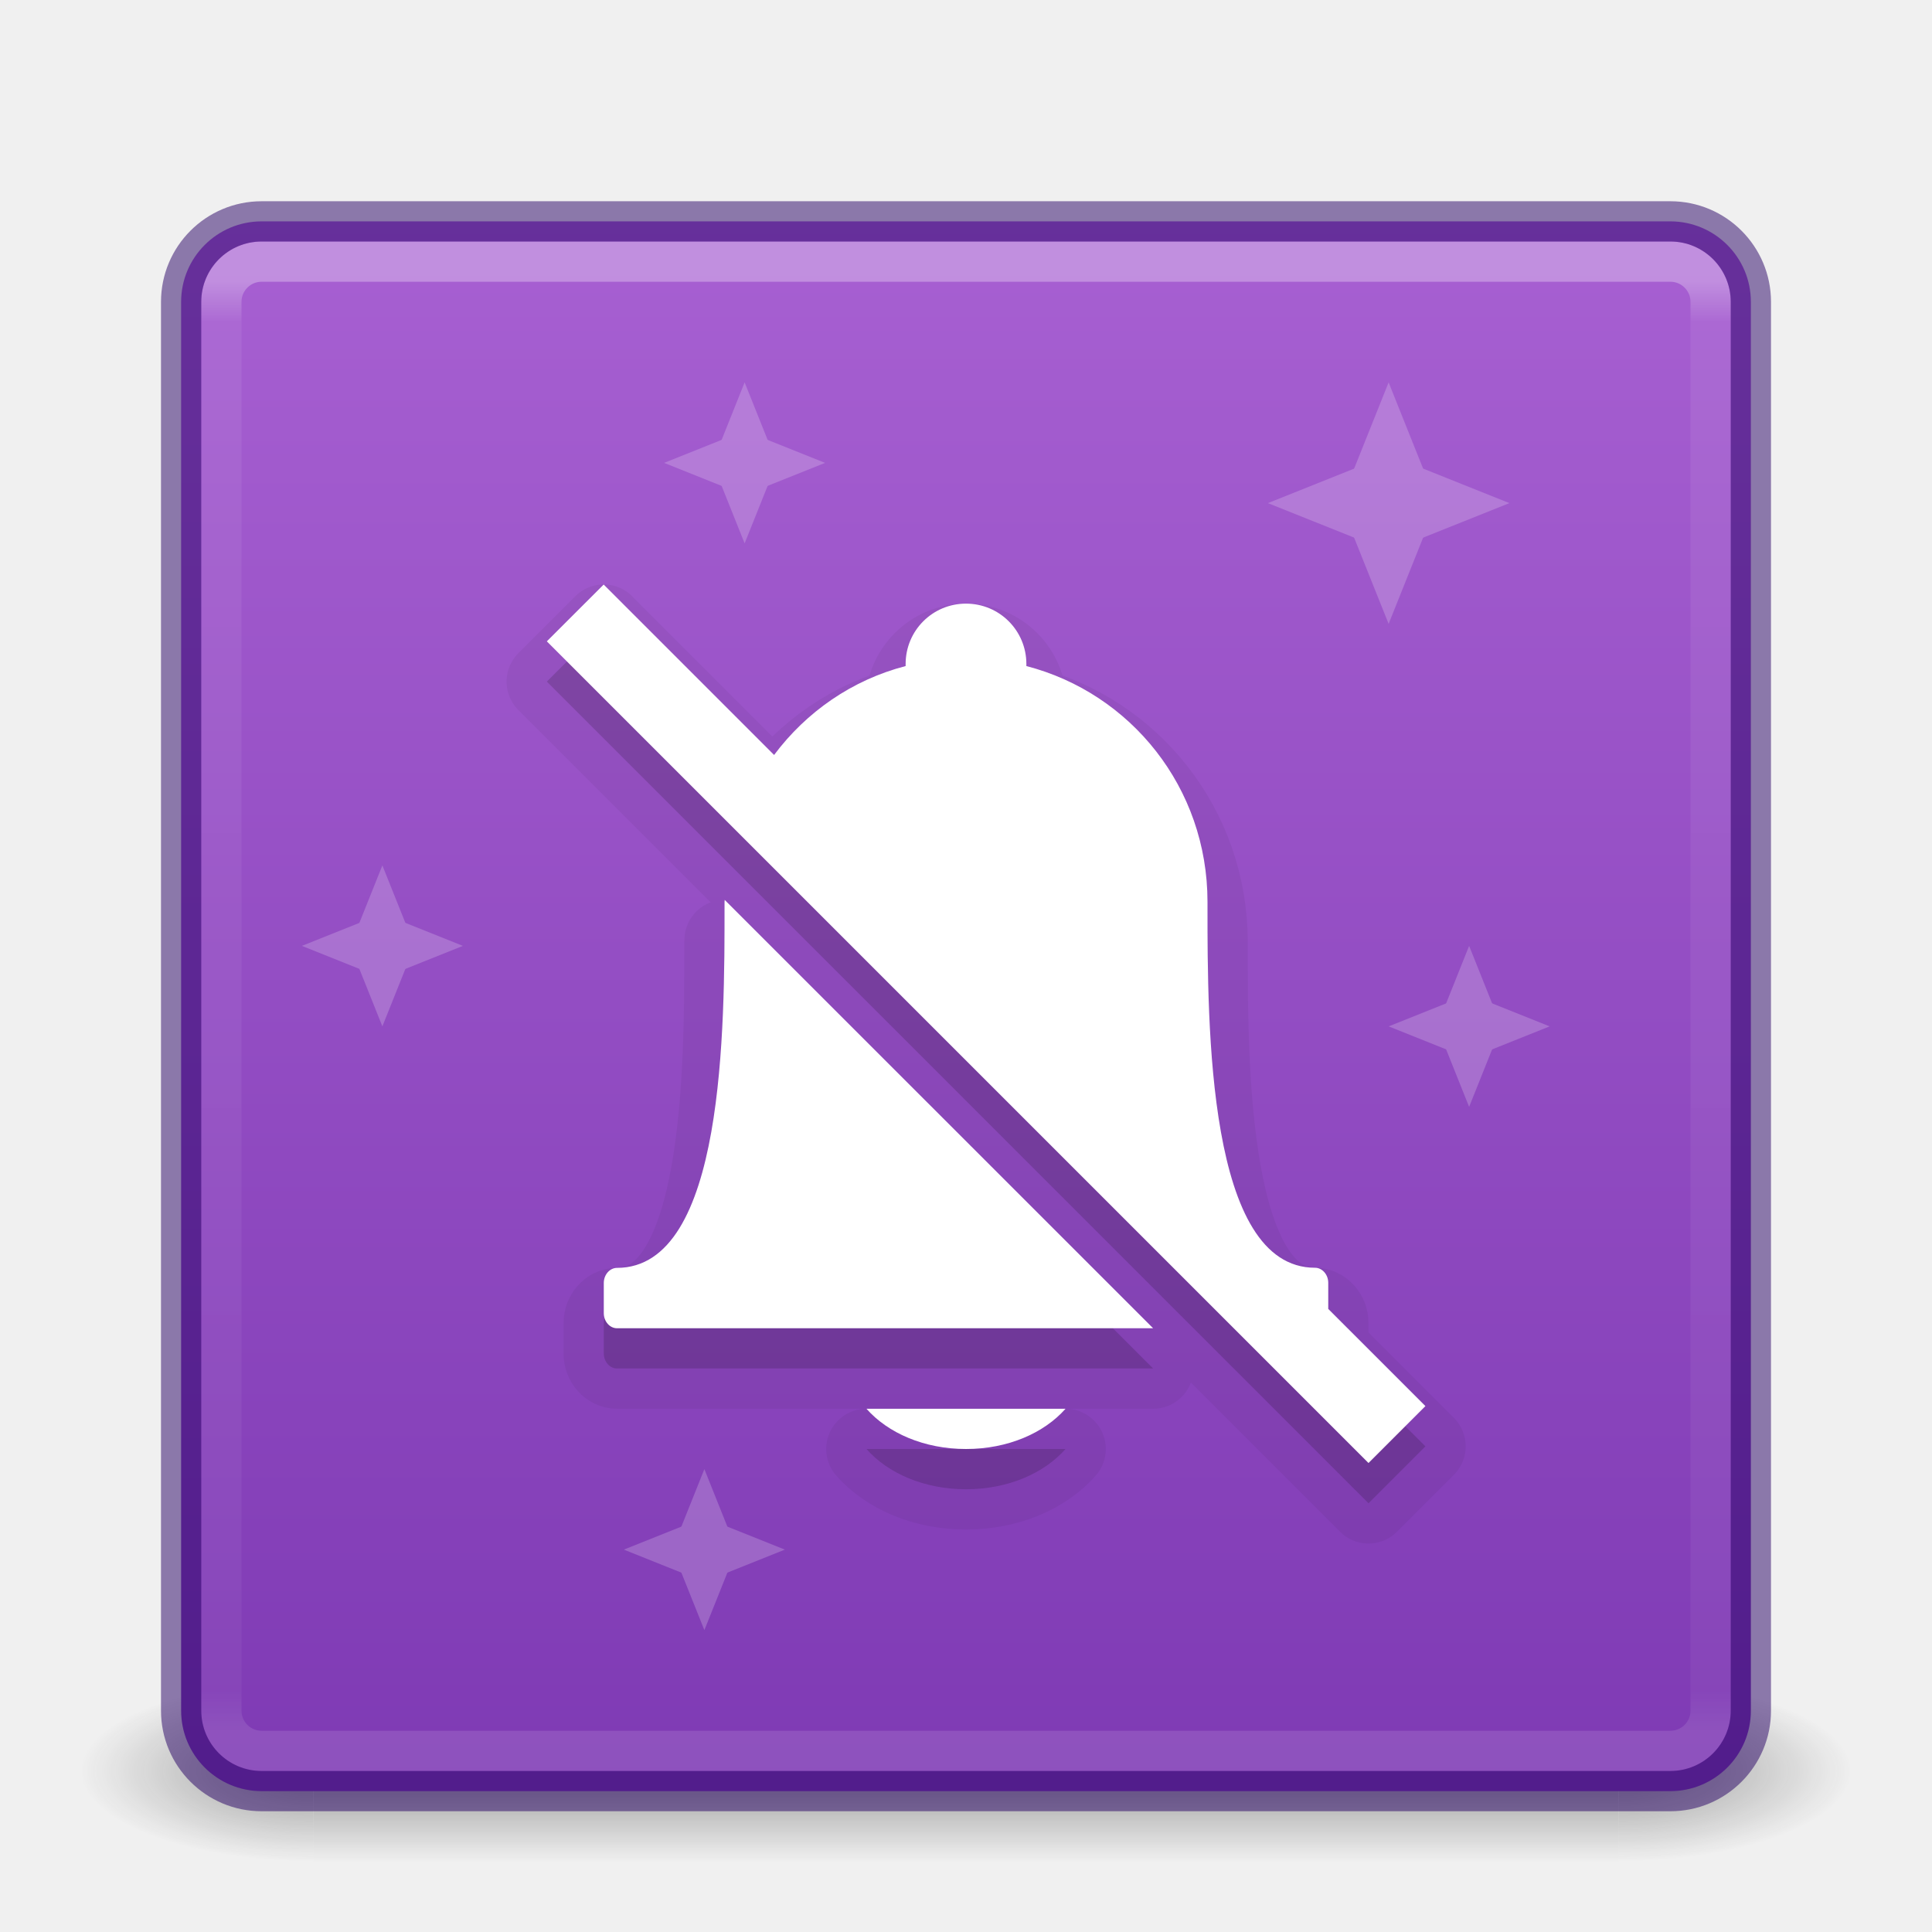
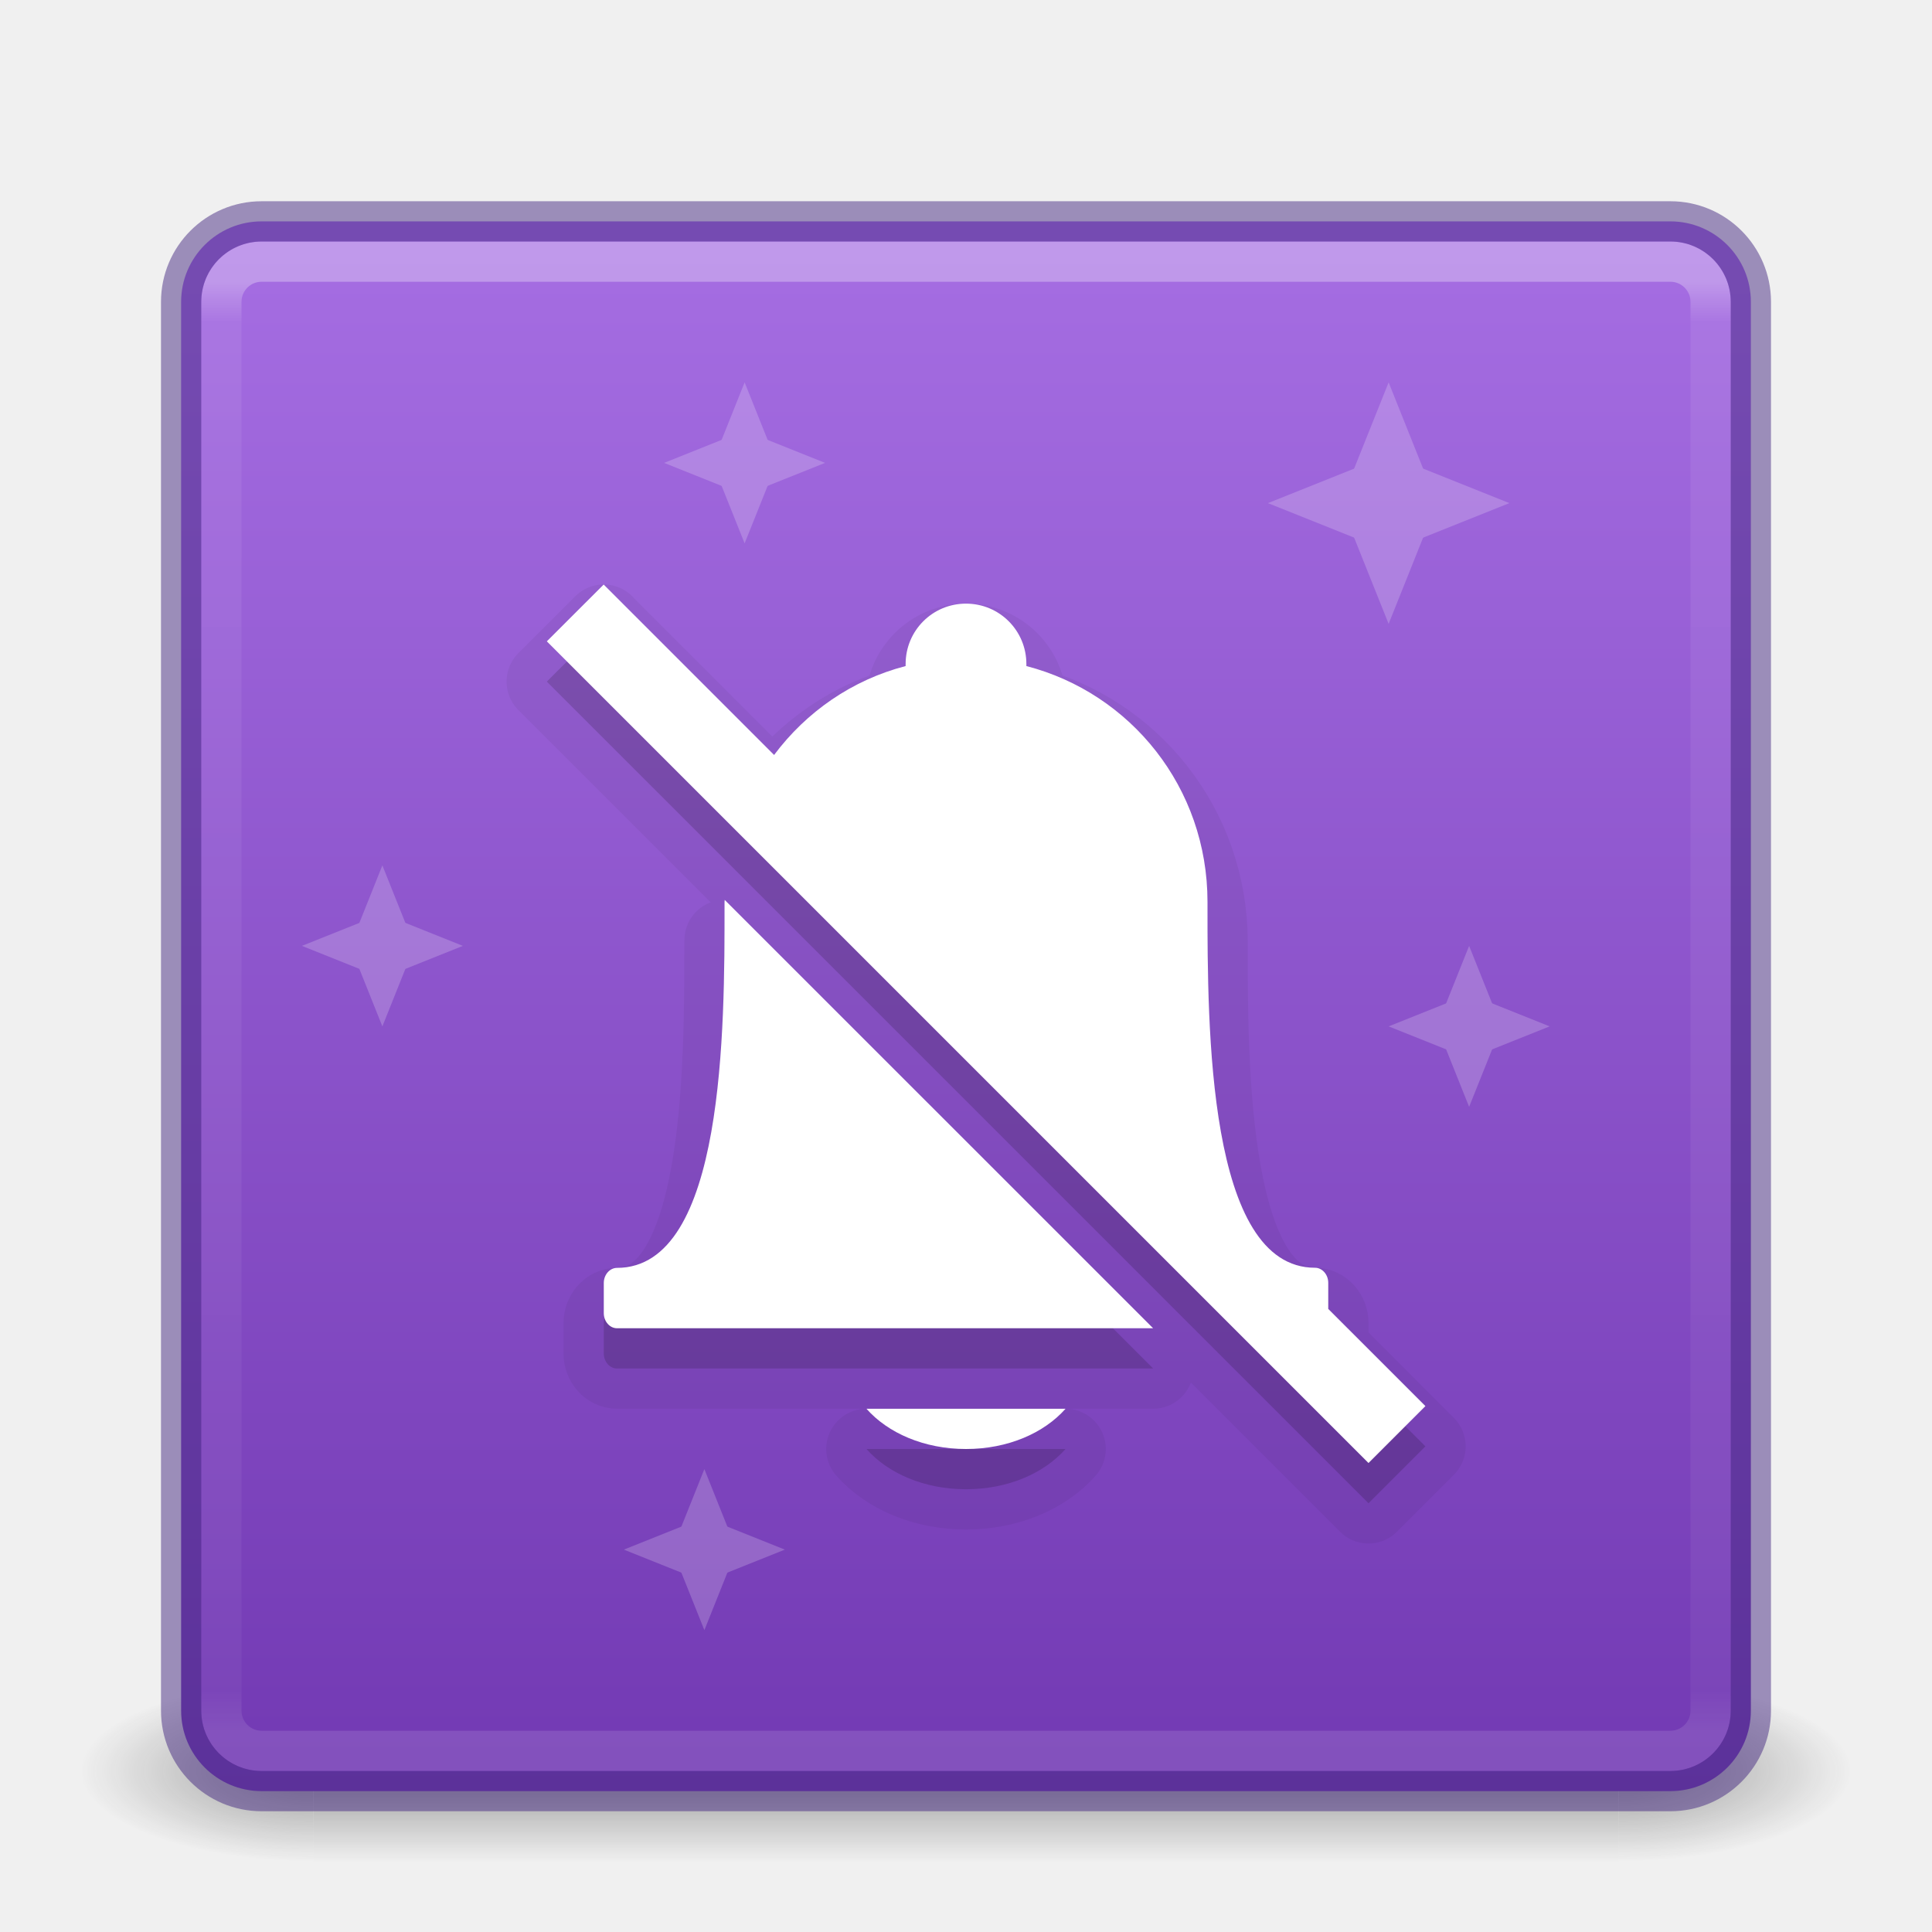
- <svg xmlns="http://www.w3.org/2000/svg" xmlns:xlink="http://www.w3.org/1999/xlink" id="svg4389" height="48" width="48" version="1.1">
+ <svg xmlns="http://www.w3.org/2000/svg" xmlns:xlink="http://www.w3.org/1999/xlink" version="1.1" width="48" height="48" id="svg4389">
  <defs id="defs4391">
    <linearGradient id="linearGradient870">
-       <stop id="stop866" offset="0" style="stop-color:#ad65d6;stop-opacity:1" />
-       <stop id="stop868" offset="1" style="stop-color:#7a36b1;stop-opacity:1" />
+       <stop style="stop-color:#a56de2;stop-opacity:1" offset="0" id="stop866" />
+       <stop style="stop-color:#7239b3;stop-opacity:1" offset="1" id="stop868" />
    </linearGradient>
    <linearGradient id="linearGradient3924-1">
-       <stop offset="0" style="stop-color:#ffffff;stop-opacity:1" id="stop3926-3" />
-       <stop offset="0.028" style="stop-color:#ffffff;stop-opacity:0.235" id="stop3928-91" />
-       <stop offset="0.972" style="stop-color:#ffffff;stop-opacity:0.157" id="stop3930-6" />
-       <stop offset="1" style="stop-color:#ffffff;stop-opacity:0.392" id="stop3932-6" />
+       <stop id="stop3926-3" style="stop-color:#ffffff;stop-opacity:1" offset="0" />
+       <stop id="stop3928-91" style="stop-color:#ffffff;stop-opacity:0.235" offset="0.028" />
+       <stop id="stop3930-6" style="stop-color:#ffffff;stop-opacity:0.157" offset="0.972" />
+       <stop id="stop3932-6" style="stop-color:#ffffff;stop-opacity:0.392" offset="1" />
    </linearGradient>
-     <radialGradient gradientTransform="matrix(2.003784,0,0,1.4,27.98813,-17.4)" gradientUnits="userSpaceOnUse" xlink:href="#linearGradient3688-166-749" id="radialGradient3013" fy="43.5" fx="4.993" r="2.5" cy="43.5" cx="4.993" />
+     <radialGradient cx="4.993" cy="43.5" r="2.5" fx="4.993" fy="43.5" id="radialGradient3013" xlink:href="#linearGradient3688-166-749" gradientUnits="userSpaceOnUse" gradientTransform="matrix(2.003784,0,0,1.4,27.98813,-17.4)" />
    <linearGradient id="linearGradient3688-166-749">
-       <stop offset="0" style="stop-color:#181818;stop-opacity:1" id="stop2883" />
-       <stop offset="1" style="stop-color:#181818;stop-opacity:0" id="stop2885" />
+       <stop id="stop2883" style="stop-color:#181818;stop-opacity:1" offset="0" />
+       <stop id="stop2885" style="stop-color:#181818;stop-opacity:0" offset="1" />
    </linearGradient>
-     <radialGradient gradientTransform="matrix(2.003784,0,0,1.4,-20.01187,-104.4)" gradientUnits="userSpaceOnUse" xlink:href="#linearGradient3688-464-309" id="radialGradient3015" fy="43.5" fx="4.993" r="2.5" cy="43.5" cx="4.993" />
+     <radialGradient cx="4.993" cy="43.5" r="2.5" fx="4.993" fy="43.5" id="radialGradient3015" xlink:href="#linearGradient3688-464-309" gradientUnits="userSpaceOnUse" gradientTransform="matrix(2.003784,0,0,1.4,-20.01187,-104.4)" />
    <linearGradient id="linearGradient3688-464-309">
-       <stop offset="0" style="stop-color:#181818;stop-opacity:1" id="stop2889" />
-       <stop offset="1" style="stop-color:#181818;stop-opacity:0" id="stop2891" />
+       <stop id="stop2889" style="stop-color:#181818;stop-opacity:1" offset="0" />
+       <stop id="stop2891" style="stop-color:#181818;stop-opacity:0" offset="1" />
    </linearGradient>
    <linearGradient id="linearGradient3702-501-757">
-       <stop offset="0" style="stop-color:#181818;stop-opacity:0" id="stop2895" />
-       <stop offset="0.5" style="stop-color:#181818;stop-opacity:1" id="stop2897" />
-       <stop offset="1" style="stop-color:#181818;stop-opacity:0" id="stop2899" />
+       <stop id="stop2895" style="stop-color:#181818;stop-opacity:0" offset="0" />
+       <stop id="stop2897" style="stop-color:#181818;stop-opacity:1" offset="0.5" />
+       <stop id="stop2899" style="stop-color:#181818;stop-opacity:0" offset="1" />
    </linearGradient>
-     <linearGradient gradientUnits="userSpaceOnUse" xlink:href="#linearGradient3702-501-757" id="linearGradient4387" y2="39.999" x2="25.058" y1="47.028" x1="25.058" />
-     <linearGradient y2="42" x2="38" y1="6" x1="38" gradientTransform="translate(4e-6,1.000006)" gradientUnits="userSpaceOnUse" id="linearGradient3850" xlink:href="#linearGradient3924-1" />
-     <linearGradient gradientUnits="userSpaceOnUse" y2="48.54" x2="36" y1="0.159" x1="36" id="linearGradient872" xlink:href="#linearGradient870" />
+     <linearGradient x1="25.058" y1="47.028" x2="25.058" y2="39.999" id="linearGradient4387" xlink:href="#linearGradient3702-501-757" gradientUnits="userSpaceOnUse" />
+     <linearGradient xlink:href="#linearGradient3924-1" id="linearGradient3850" gradientUnits="userSpaceOnUse" gradientTransform="translate(4e-6,1.000006)" x1="38" y1="6" x2="38" y2="42" />
+     <linearGradient xlink:href="#linearGradient870" id="linearGradient872" x1="36" y1="6.193" x2="36" y2="44.494" gradientUnits="userSpaceOnUse" />
  </defs>
-   <g transform="matrix(1.157895,0,0,0.6428571,-3.789476,16.03572)" id="g3712-5" style="opacity:0.4">
-     <rect width="5" height="7" x="38" y="40" id="rect2801-3" style="fill:url(#radialGradient3013);fill-opacity:1;stroke:none" />
-     <rect width="5" height="7" x="-10" y="-47" transform="scale(-1,-1)" id="rect3696-6" style="fill:url(#radialGradient3015);fill-opacity:1;stroke:none" />
-     <rect width="28" height="7" x="10" y="40" id="rect3700-4" style="fill:url(#linearGradient4387);fill-opacity:1;stroke:none" />
+   <g style="opacity:0.4" id="g3712-5" transform="matrix(1.157895,0,0,0.6428571,-3.789476,16.03572)">
+     <rect style="fill:url(#radialGradient3013);fill-opacity:1;stroke:none" id="rect2801-3" y="40" x="38" height="7" width="5" />
+     <rect style="fill:url(#radialGradient3015);fill-opacity:1;stroke:none" id="rect3696-6" transform="scale(-1,-1)" y="-47" x="-10" height="7" width="5" />
+     <rect style="fill:url(#linearGradient4387);fill-opacity:1;stroke:none" id="rect3700-4" y="40" x="10" height="7" width="28" />
  </g>
-   <rect width="39" height="39" rx="2" ry="2" x="4.5" y="5.5" id="rect5505-21" style="color:#000000;display:inline;overflow:visible;visibility:visible;fill:url(#linearGradient872);fill-opacity:1;fill-rule:nonzero;stroke:none;stroke-width:1;marker:none;enable-background:accumulate" />
-   <rect width="37" height="37" rx="1" ry="1" x="5.5" y="6.5" id="rect6741" style="fill:none;stroke:url(#linearGradient3850);stroke-width:1;stroke-linecap:round;stroke-linejoin:round;stroke-miterlimit:4;stroke-opacity:1;stroke-dasharray:none;stroke-dashoffset:0;opacity:0.3" />
-   <rect width="39" height="39" rx="2" ry="2" x="4.5" y="5.5" id="rect5505-21-3-2" style="opacity:0.5;color:#000000;fill:none;stroke:#260063;stroke-width:1;stroke-linecap:butt;stroke-linejoin:miter;stroke-miterlimit:4;stroke-opacity:1;stroke-dasharray:none;stroke-dashoffset:0;marker:none;visibility:visible;display:inline;overflow:visible;enable-background:accumulate" />
-   <path id="path4549-3" d="m 15,15.521 v 0.004 l 0.707,0.707 3.525,3.525 c 0.8,-1.07 1.937,-1.864 3.268,-2.209 -5.1e-4,-0.02 0,-0.031 0,-0.051 0,-0.831 0.669,-1.5 1.5,-1.5 0.831,0 1.5,0.669 1.5,1.5 0,0.02 5.1e-4,0.031 0,0.051 2.592,0.672 4.5,3.019 4.5,5.859 0,0.03 4.8e-4,0.06 0,0.09 0,3.008 -0.001,9 2.672,9 0.178,0 0.328,0.168 0.328,0.375 v 0.648 l 1.707,1.707 0.707,0.707 -1.414,1.414 -0.707,-0.707 -19,-19 -0.707,-0.707 z m 3.004,7.836 10.645,10.643 h -0.648 -8 -2 -2.672 c -0.178,0 -0.328,-0.167 -0.328,-0.375 v -0.75 c 0,-0.207 0.15,-0.375 0.328,-0.375 2.683,0 2.672,-5.992 2.672,-9 -4.8e-4,-0.03 0,-0.06 0,-0.09 0,-0.02 0.004,-0.029 0.004,-0.049 v -0.004 z m 8.469,12.643 c -0.533,0.603 -1.431,1 -2.473,1 -1.041,0 -1.94,-0.397 -2.473,-1 z" style="color:#000000;display:inline;overflow:visible;visibility:visible;opacity:0.05;fill:#000000;fill-opacity:1;fill-rule:nonzero;stroke:#000000;stroke-width:2;stroke-linejoin:round;stroke-miterlimit:4;stroke-dasharray:none;stroke-opacity:1;marker:none;enable-background:accumulate" />
-   <g style="opacity:0.2;fill:#ffffff" transform="matrix(-0.6666667,0,0,0.6666667,130.8333,-153.8333)" id="g4567-6">
-     <path id="path4530-7" d="m 182,263 -1.2,3 1.2,3 1.2,-3 z" style="fill:#ffffff;fill-opacity:1;fill-rule:evenodd;stroke:none;stroke-width:1px;stroke-linecap:butt;stroke-linejoin:miter;stroke-opacity:1" />
-     <path style="fill:#ffffff;fill-opacity:1;fill-rule:evenodd;stroke:none;stroke-width:1px;stroke-linecap:butt;stroke-linejoin:miter;stroke-opacity:1" d="m 185,266 -3,-1.2 -3,1.2 3,1.2 z" id="path4532-5" />
+   <rect style="color:#000000;display:inline;overflow:visible;visibility:visible;fill:url(#linearGradient872);fill-opacity:1;fill-rule:nonzero;stroke:none;stroke-width:1;marker:none;enable-background:accumulate" id="rect5505-21" y="5.5" x="4.5" ry="2" rx="2" height="39" width="39" />
+   <rect style="fill:none;stroke:url(#linearGradient3850);stroke-width:1;stroke-linecap:round;stroke-linejoin:round;stroke-miterlimit:4;stroke-opacity:1;stroke-dasharray:none;stroke-dashoffset:0;opacity:0.3" id="rect6741" y="6.5" x="5.5" ry="1" rx="1" height="37" width="37" />
+   <rect style="opacity:0.5;color:#000000;fill:none;stroke:#452981;stroke-width:1;stroke-linecap:butt;stroke-linejoin:miter;stroke-miterlimit:4;stroke-opacity:1;stroke-dasharray:none;stroke-dashoffset:0;marker:none;visibility:visible;display:inline;overflow:visible;enable-background:accumulate" id="rect5505-21-3-2" y="5.5" x="4.5" ry="2" rx="2" height="39" width="39" />
+   <path style="color:#000000;display:inline;overflow:visible;visibility:visible;opacity:0.05;fill:#000000;fill-opacity:1;fill-rule:nonzero;stroke:#000000;stroke-width:2;stroke-linejoin:round;stroke-miterlimit:4;stroke-dasharray:none;stroke-opacity:1;marker:none;enable-background:accumulate" d="m 15,15.521 v 0.004 l 0.707,0.707 3.525,3.525 c 0.8,-1.07 1.937,-1.864 3.268,-2.209 -5.1e-4,-0.02 0,-0.031 0,-0.051 0,-0.831 0.669,-1.5 1.5,-1.5 0.831,0 1.5,0.669 1.5,1.5 0,0.02 5.1e-4,0.031 0,0.051 2.592,0.672 4.5,3.019 4.5,5.859 0,0.03 4.8e-4,0.06 0,0.09 0,3.008 -0.001,9 2.672,9 0.178,0 0.328,0.168 0.328,0.375 v 0.648 l 1.707,1.707 0.707,0.707 -1.414,1.414 -0.707,-0.707 -19,-19 -0.707,-0.707 z m 3.004,7.836 10.645,10.643 h -0.648 -8 -2 -2.672 c -0.178,0 -0.328,-0.167 -0.328,-0.375 v -0.75 c 0,-0.207 0.15,-0.375 0.328,-0.375 2.683,0 2.672,-5.992 2.672,-9 -4.8e-4,-0.03 0,-0.06 0,-0.09 0,-0.02 0.004,-0.029 0.004,-0.049 v -0.004 z m 8.469,12.643 c -0.533,0.603 -1.431,1 -2.473,1 -1.041,0 -1.94,-0.397 -2.473,-1 z" id="path4549-3" />
+   <g id="g4567-6" transform="matrix(-0.6666667,0,0,0.6666667,130.8333,-153.8333)" style="opacity:0.2;fill:#ffffff">
+     <path style="fill:#ffffff;fill-opacity:1;fill-rule:evenodd;stroke:none;stroke-width:1px;stroke-linecap:butt;stroke-linejoin:miter;stroke-opacity:1" d="m 182,263 -1.2,3 1.2,3 1.2,-3 z" id="path4530-7" />
+     <path id="path4532-5" d="m 185,266 -3,-1.2 -3,1.2 3,1.2 z" style="fill:#ffffff;fill-opacity:1;fill-rule:evenodd;stroke:none;stroke-width:1px;stroke-linecap:butt;stroke-linejoin:miter;stroke-opacity:1" />
  </g>
-   <g style="opacity:0.2;fill:#ffffff" transform="rotate(180,106.25,131.25)" id="g4599-3">
-     <path style="fill:#ffffff;fill-opacity:1;fill-rule:evenodd;stroke:none;stroke-width:1px;stroke-linecap:butt;stroke-linejoin:miter;stroke-opacity:1" d="m 178,247 -1.2,3 1.2,3 1.2,-3 z" id="path4536-5" />
-     <path id="path4538-6" d="m 181,250 -3,-1.2 -3,1.2 3,1.2 z" style="fill:#ffffff;fill-opacity:1;fill-rule:evenodd;stroke:none;stroke-width:1px;stroke-linecap:butt;stroke-linejoin:miter;stroke-opacity:1" />
+   <g id="g4599-3" transform="rotate(180,106.25,131.25)" style="opacity:0.2;fill:#ffffff">
+     <path id="path4536-5" d="m 178,247 -1.2,3 1.2,3 1.2,-3 z" style="fill:#ffffff;fill-opacity:1;fill-rule:evenodd;stroke:none;stroke-width:1px;stroke-linecap:butt;stroke-linejoin:miter;stroke-opacity:1" />
+     <path style="fill:#ffffff;fill-opacity:1;fill-rule:evenodd;stroke:none;stroke-width:1px;stroke-linecap:butt;stroke-linejoin:miter;stroke-opacity:1" d="m 181,250 -3,-1.2 -3,1.2 3,1.2 z" id="path4538-6" />
  </g>
-   <g style="opacity:0.2;fill:#ffffff" transform="matrix(0.6666667,0,0,-0.6666667,-102.8333,188.8333)" id="g4571-2">
-     <path style="fill:#ffffff;fill-opacity:1;fill-rule:evenodd;stroke:none;stroke-width:1px;stroke-linecap:butt;stroke-linejoin:miter;stroke-opacity:1" d="m 182,263 -1.2,3 1.2,3 1.2,-3 z" id="path4573-9" />
-     <path id="path4575-1" d="m 185,266 -3,-1.2 -3,1.2 3,1.2 z" style="fill:#ffffff;fill-opacity:1;fill-rule:evenodd;stroke:none;stroke-width:1px;stroke-linecap:butt;stroke-linejoin:miter;stroke-opacity:1" />
+   <g id="g4571-2" transform="matrix(0.6666667,0,0,-0.6666667,-102.8333,188.8333)" style="opacity:0.2;fill:#ffffff">
+     <path id="path4573-9" d="m 182,263 -1.2,3 1.2,3 1.2,-3 z" style="fill:#ffffff;fill-opacity:1;fill-rule:evenodd;stroke:none;stroke-width:1px;stroke-linecap:butt;stroke-linejoin:miter;stroke-opacity:1" />
+     <path style="fill:#ffffff;fill-opacity:1;fill-rule:evenodd;stroke:none;stroke-width:1px;stroke-linecap:butt;stroke-linejoin:miter;stroke-opacity:1" d="m 185,266 -3,-1.2 -3,1.2 3,1.2 z" id="path4575-1" />
  </g>
-   <g style="opacity:0.2;fill:#ffffff" id="g4577-2" transform="matrix(-0.6666667,0,0,0.6666667,138.8333,-138.8333)">
-     <path id="path4579-7" d="m 182,263 -1.2,3 1.2,3 1.2,-3 z" style="fill:#ffffff;fill-opacity:1;fill-rule:evenodd;stroke:none;stroke-width:1px;stroke-linecap:butt;stroke-linejoin:miter;stroke-opacity:1" />
-     <path style="fill:#ffffff;fill-opacity:1;fill-rule:evenodd;stroke:none;stroke-width:1px;stroke-linecap:butt;stroke-linejoin:miter;stroke-opacity:1" d="m 185,266 -3,-1.2 -3,1.2 3,1.2 z" id="path4581-0" />
+   <g transform="matrix(-0.6666667,0,0,0.6666667,138.8333,-138.8333)" id="g4577-2" style="opacity:0.2;fill:#ffffff">
+     <path style="fill:#ffffff;fill-opacity:1;fill-rule:evenodd;stroke:none;stroke-width:1px;stroke-linecap:butt;stroke-linejoin:miter;stroke-opacity:1" d="m 182,263 -1.2,3 1.2,3 1.2,-3 z" id="path4579-7" />
+     <path id="path4581-0" d="m 185,266 -3,-1.2 -3,1.2 3,1.2 z" style="fill:#ffffff;fill-opacity:1;fill-rule:evenodd;stroke:none;stroke-width:1px;stroke-linecap:butt;stroke-linejoin:miter;stroke-opacity:1" />
  </g>
-   <path style="color:#000000;display:inline;overflow:visible;visibility:visible;opacity:0.15;fill:#000000;fill-opacity:1;fill-rule:nonzero;stroke:none;stroke-width:4;marker:none;enable-background:accumulate" d="m 15,15.521 v 0.004 l 0.707,0.707 3.525,3.525 c 0.8,-1.07 1.937,-1.864 3.268,-2.209 -5.1e-4,-0.02 0,-0.031 0,-0.051 0,-0.831 0.669,-1.5 1.5,-1.5 0.831,0 1.5,0.669 1.5,1.5 0,0.02 5.1e-4,0.031 0,0.051 2.592,0.672 4.5,3.019 4.5,5.859 0,0.03 4.8e-4,0.06 0,0.09 0,3.008 -0.001,9 2.672,9 0.178,0 0.328,0.168 0.328,0.375 v 0.648 l 1.707,1.707 0.707,0.707 -1.414,1.414 -0.707,-0.707 -19,-19 -0.707,-0.707 z m 3.004,7.836 10.645,10.643 h -0.648 -8 -2 -2.672 c -0.178,0 -0.328,-0.167 -0.328,-0.375 v -0.75 c 0,-0.207 0.15,-0.375 0.328,-0.375 2.683,0 2.672,-5.992 2.672,-9 -4.8e-4,-0.03 0,-0.06 0,-0.09 0,-0.02 0.004,-0.029 0.004,-0.049 v -0.004 z m 8.469,12.643 c -0.533,0.603 -1.431,1 -2.473,1 -1.041,0 -1.94,-0.397 -2.473,-1 z" id="path4547-9" />
-   <path id="rect3022-3" d="m 15,14.521 v 0.004 l 0.707,0.707 3.525,3.525 c 0.8,-1.07 1.937,-1.864 3.268,-2.209 -5.1e-4,-0.02 0,-0.031 0,-0.051 0,-0.831 0.669,-1.5 1.5,-1.5 0.831,0 1.5,0.669 1.5,1.5 0,0.02 5.1e-4,0.031 0,0.051 2.592,0.672 4.5,3.019 4.5,5.859 0,0.03 4.8e-4,0.06 0,0.09 0,3.008 -0.001,9 2.672,9 0.178,0 0.328,0.168 0.328,0.375 v 0.648 l 1.707,1.707 0.707,0.707 -1.414,1.414 -0.707,-0.707 -19,-19 -0.707,-0.707 z m 3.004,7.836 10.645,10.643 h -0.648 -8 -2 -2.672 c -0.178,0 -0.328,-0.167 -0.328,-0.375 v -0.75 c 0,-0.207 0.15,-0.375 0.328,-0.375 2.683,0 2.672,-5.992 2.672,-9 -4.8e-4,-0.03 0,-0.06 0,-0.09 0,-0.02 0.004,-0.029 0.004,-0.049 z m 8.469,12.643 c -0.533,0.603 -1.431,1 -2.473,1 -1.041,0 -1.94,-0.397 -2.473,-1 z" style="color:#000000;display:inline;overflow:visible;visibility:visible;opacity:1;fill:#ffffff;fill-opacity:1;fill-rule:nonzero;stroke:none;stroke-width:4;marker:none;enable-background:accumulate" />
-   <g id="g4535-6" transform="matrix(0.6666667,0,0,-0.6666667,-84.83332,202.8333)" style="opacity:0.2;fill:#ffffff">
-     <path id="path4537-0" d="m 182,263 -1.2,3 1.2,3 1.2,-3 z" style="fill:#ffffff;fill-opacity:1;fill-rule:evenodd;stroke:none;stroke-width:1px;stroke-linecap:butt;stroke-linejoin:miter;stroke-opacity:1" />
-     <path style="fill:#ffffff;fill-opacity:1;fill-rule:evenodd;stroke:none;stroke-width:1px;stroke-linecap:butt;stroke-linejoin:miter;stroke-opacity:1" d="m 185,266 -3,-1.2 -3,1.2 3,1.2 z" id="path4539-6" />
+   <path id="path4547-9" d="m 15,15.521 v 0.004 l 0.707,0.707 3.525,3.525 c 0.8,-1.07 1.937,-1.864 3.268,-2.209 -5.1e-4,-0.02 0,-0.031 0,-0.051 0,-0.831 0.669,-1.5 1.5,-1.5 0.831,0 1.5,0.669 1.5,1.5 0,0.02 5.1e-4,0.031 0,0.051 2.592,0.672 4.5,3.019 4.5,5.859 0,0.03 4.8e-4,0.06 0,0.09 0,3.008 -0.001,9 2.672,9 0.178,0 0.328,0.168 0.328,0.375 v 0.648 l 1.707,1.707 0.707,0.707 -1.414,1.414 -0.707,-0.707 -19,-19 -0.707,-0.707 z m 3.004,7.836 10.645,10.643 h -0.648 -8 -2 -2.672 c -0.178,0 -0.328,-0.167 -0.328,-0.375 v -0.75 c 0,-0.207 0.15,-0.375 0.328,-0.375 2.683,0 2.672,-5.992 2.672,-9 -4.8e-4,-0.03 0,-0.06 0,-0.09 0,-0.02 0.004,-0.029 0.004,-0.049 v -0.004 z m 8.469,12.643 c -0.533,0.603 -1.431,1 -2.473,1 -1.041,0 -1.94,-0.397 -2.473,-1 z" style="color:#000000;display:inline;overflow:visible;visibility:visible;opacity:0.15;fill:#000000;fill-opacity:1;fill-rule:nonzero;stroke:none;stroke-width:4;marker:none;enable-background:accumulate" />
+   <path style="color:#000000;display:inline;overflow:visible;visibility:visible;opacity:1;fill:#ffffff;fill-opacity:1;fill-rule:nonzero;stroke:none;stroke-width:4;marker:none;enable-background:accumulate" d="m 15,14.521 v 0.004 l 0.707,0.707 3.525,3.525 c 0.8,-1.07 1.937,-1.864 3.268,-2.209 -5.1e-4,-0.02 0,-0.031 0,-0.051 0,-0.831 0.669,-1.5 1.5,-1.5 0.831,0 1.5,0.669 1.5,1.5 0,0.02 5.1e-4,0.031 0,0.051 2.592,0.672 4.5,3.019 4.5,5.859 0,0.03 4.8e-4,0.06 0,0.09 0,3.008 -0.001,9 2.672,9 0.178,0 0.328,0.168 0.328,0.375 v 0.648 l 1.707,1.707 0.707,0.707 -1.414,1.414 -0.707,-0.707 -19,-19 -0.707,-0.707 z m 3.004,7.836 10.645,10.643 h -0.648 -8 -2 -2.672 c -0.178,0 -0.328,-0.167 -0.328,-0.375 v -0.75 c 0,-0.207 0.15,-0.375 0.328,-0.375 2.683,0 2.672,-5.992 2.672,-9 -4.8e-4,-0.03 0,-0.06 0,-0.09 0,-0.02 0.004,-0.029 0.004,-0.049 z m 8.469,12.643 c -0.533,0.603 -1.431,1 -2.473,1 -1.041,0 -1.94,-0.397 -2.473,-1 z" id="rect3022-3" />
+   <g style="opacity:0.2;fill:#ffffff" transform="matrix(0.6666667,0,0,-0.6666667,-84.83332,202.8333)" id="g4535-6">
+     <path style="fill:#ffffff;fill-opacity:1;fill-rule:evenodd;stroke:none;stroke-width:1px;stroke-linecap:butt;stroke-linejoin:miter;stroke-opacity:1" d="m 182,263 -1.2,3 1.2,3 1.2,-3 z" id="path4537-0" />
+     <path id="path4539-6" d="m 185,266 -3,-1.2 -3,1.2 3,1.2 z" style="fill:#ffffff;fill-opacity:1;fill-rule:evenodd;stroke:none;stroke-width:1px;stroke-linecap:butt;stroke-linejoin:miter;stroke-opacity:1" />
  </g>
</svg>
